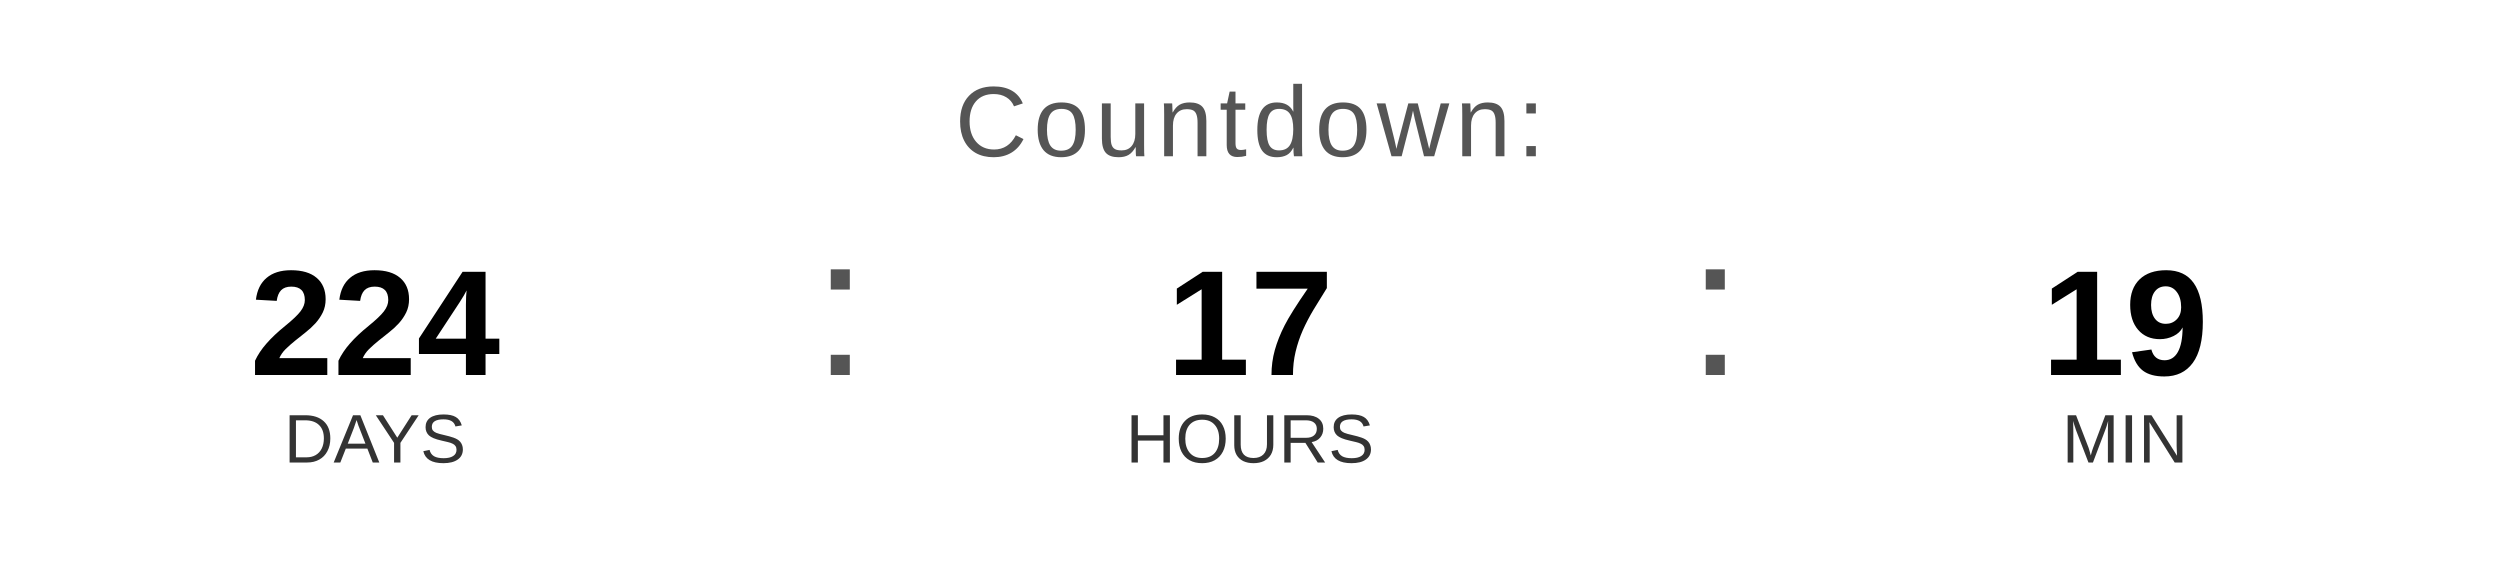
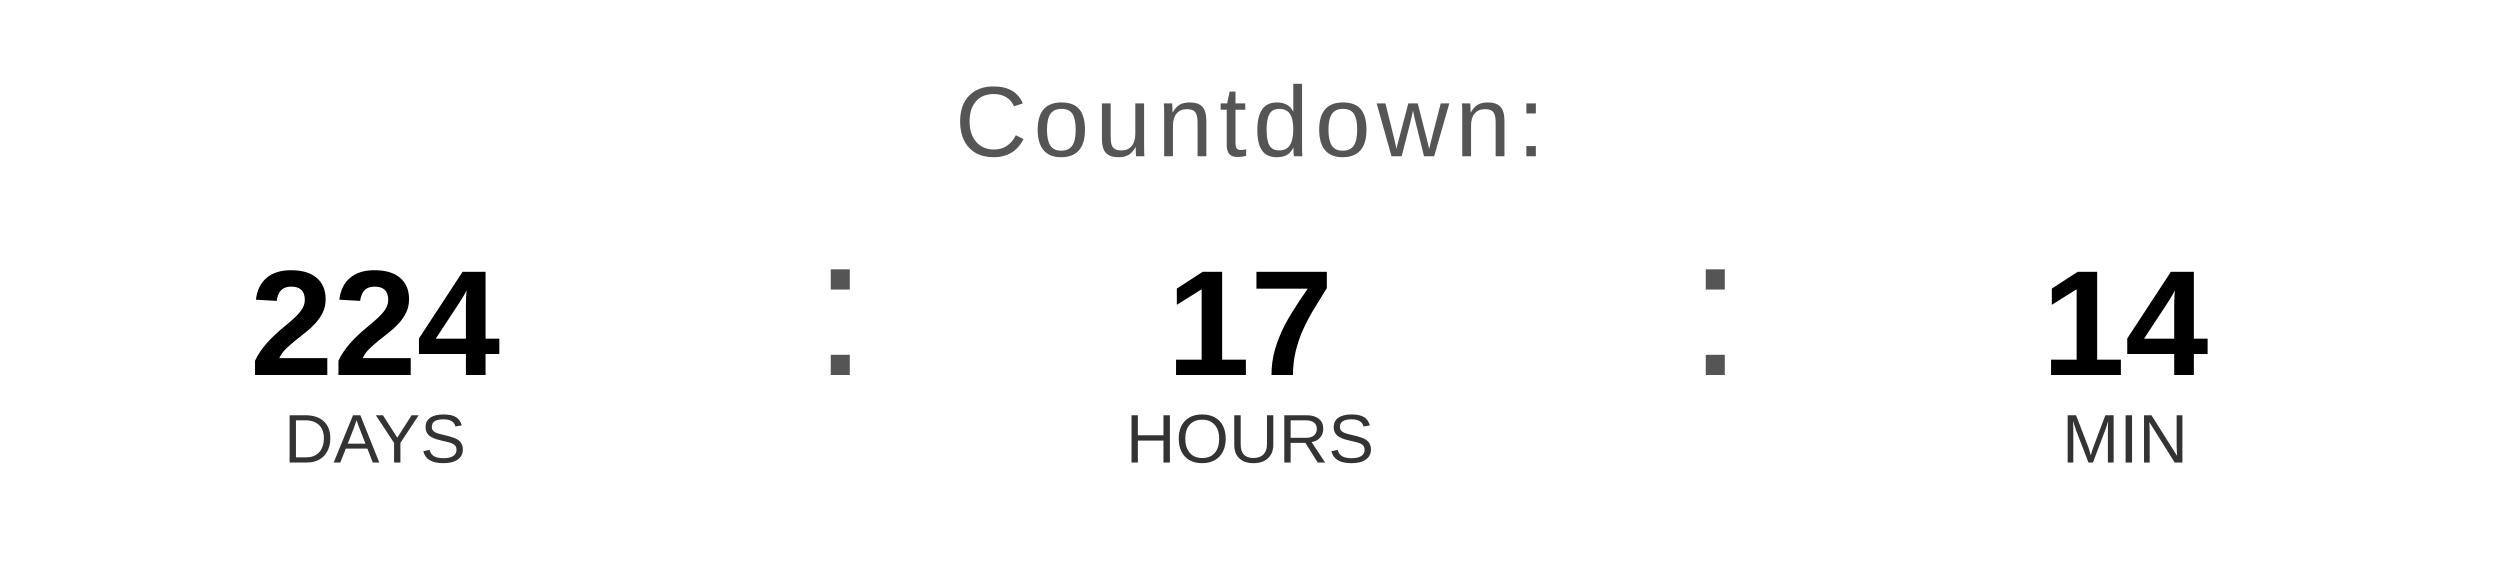
<svg xmlns="http://www.w3.org/2000/svg" width="400" height="90" viewBox="0 0 400 90">
  <text x="200" y="25" font-family="Arial, Helvetica, sans-serif" font-size="16" fill="#555555" text-anchor="middle" letter-spacing="1">
    Countdown:
  </text>
  <text x="60" y="60" font-family="Arial, Helvetica, sans-serif" font-size="24" font-weight="bold" fill="#000000" text-anchor="middle">224</text>
  <text x="60" y="74" font-family="Arial, Helvetica, sans-serif" font-size="11" fill="#333333" text-anchor="middle">DAYS</text>
  <text x="130" y="60" font-family="Arial, sans-serif" font-size="32" fill="#555555">:</text>
  <text x="200" y="60" font-family="Arial, Helvetica, sans-serif" font-size="24" font-weight="bold" fill="#000000" text-anchor="middle">17</text>
  <text x="200" y="74" font-family="Arial, Helvetica, sans-serif" font-size="11" fill="#333333" text-anchor="middle">HOURS</text>
  <text x="270" y="60" font-family="Arial, sans-serif" font-size="32" fill="#555555">:</text>
-   <text x="340" y="60" font-family="Arial, Helvetica, sans-serif" font-size="24" font-weight="bold" fill="#000000" text-anchor="middle">19</text>
+   <text x="340" y="60" font-family="Arial, Helvetica, sans-serif" font-size="24" font-weight="bold" fill="#000000" text-anchor="middle">14</text>
  <text x="340" y="74" font-family="Arial, Helvetica, sans-serif" font-size="11" fill="#333333" text-anchor="middle">MIN</text>
</svg>
